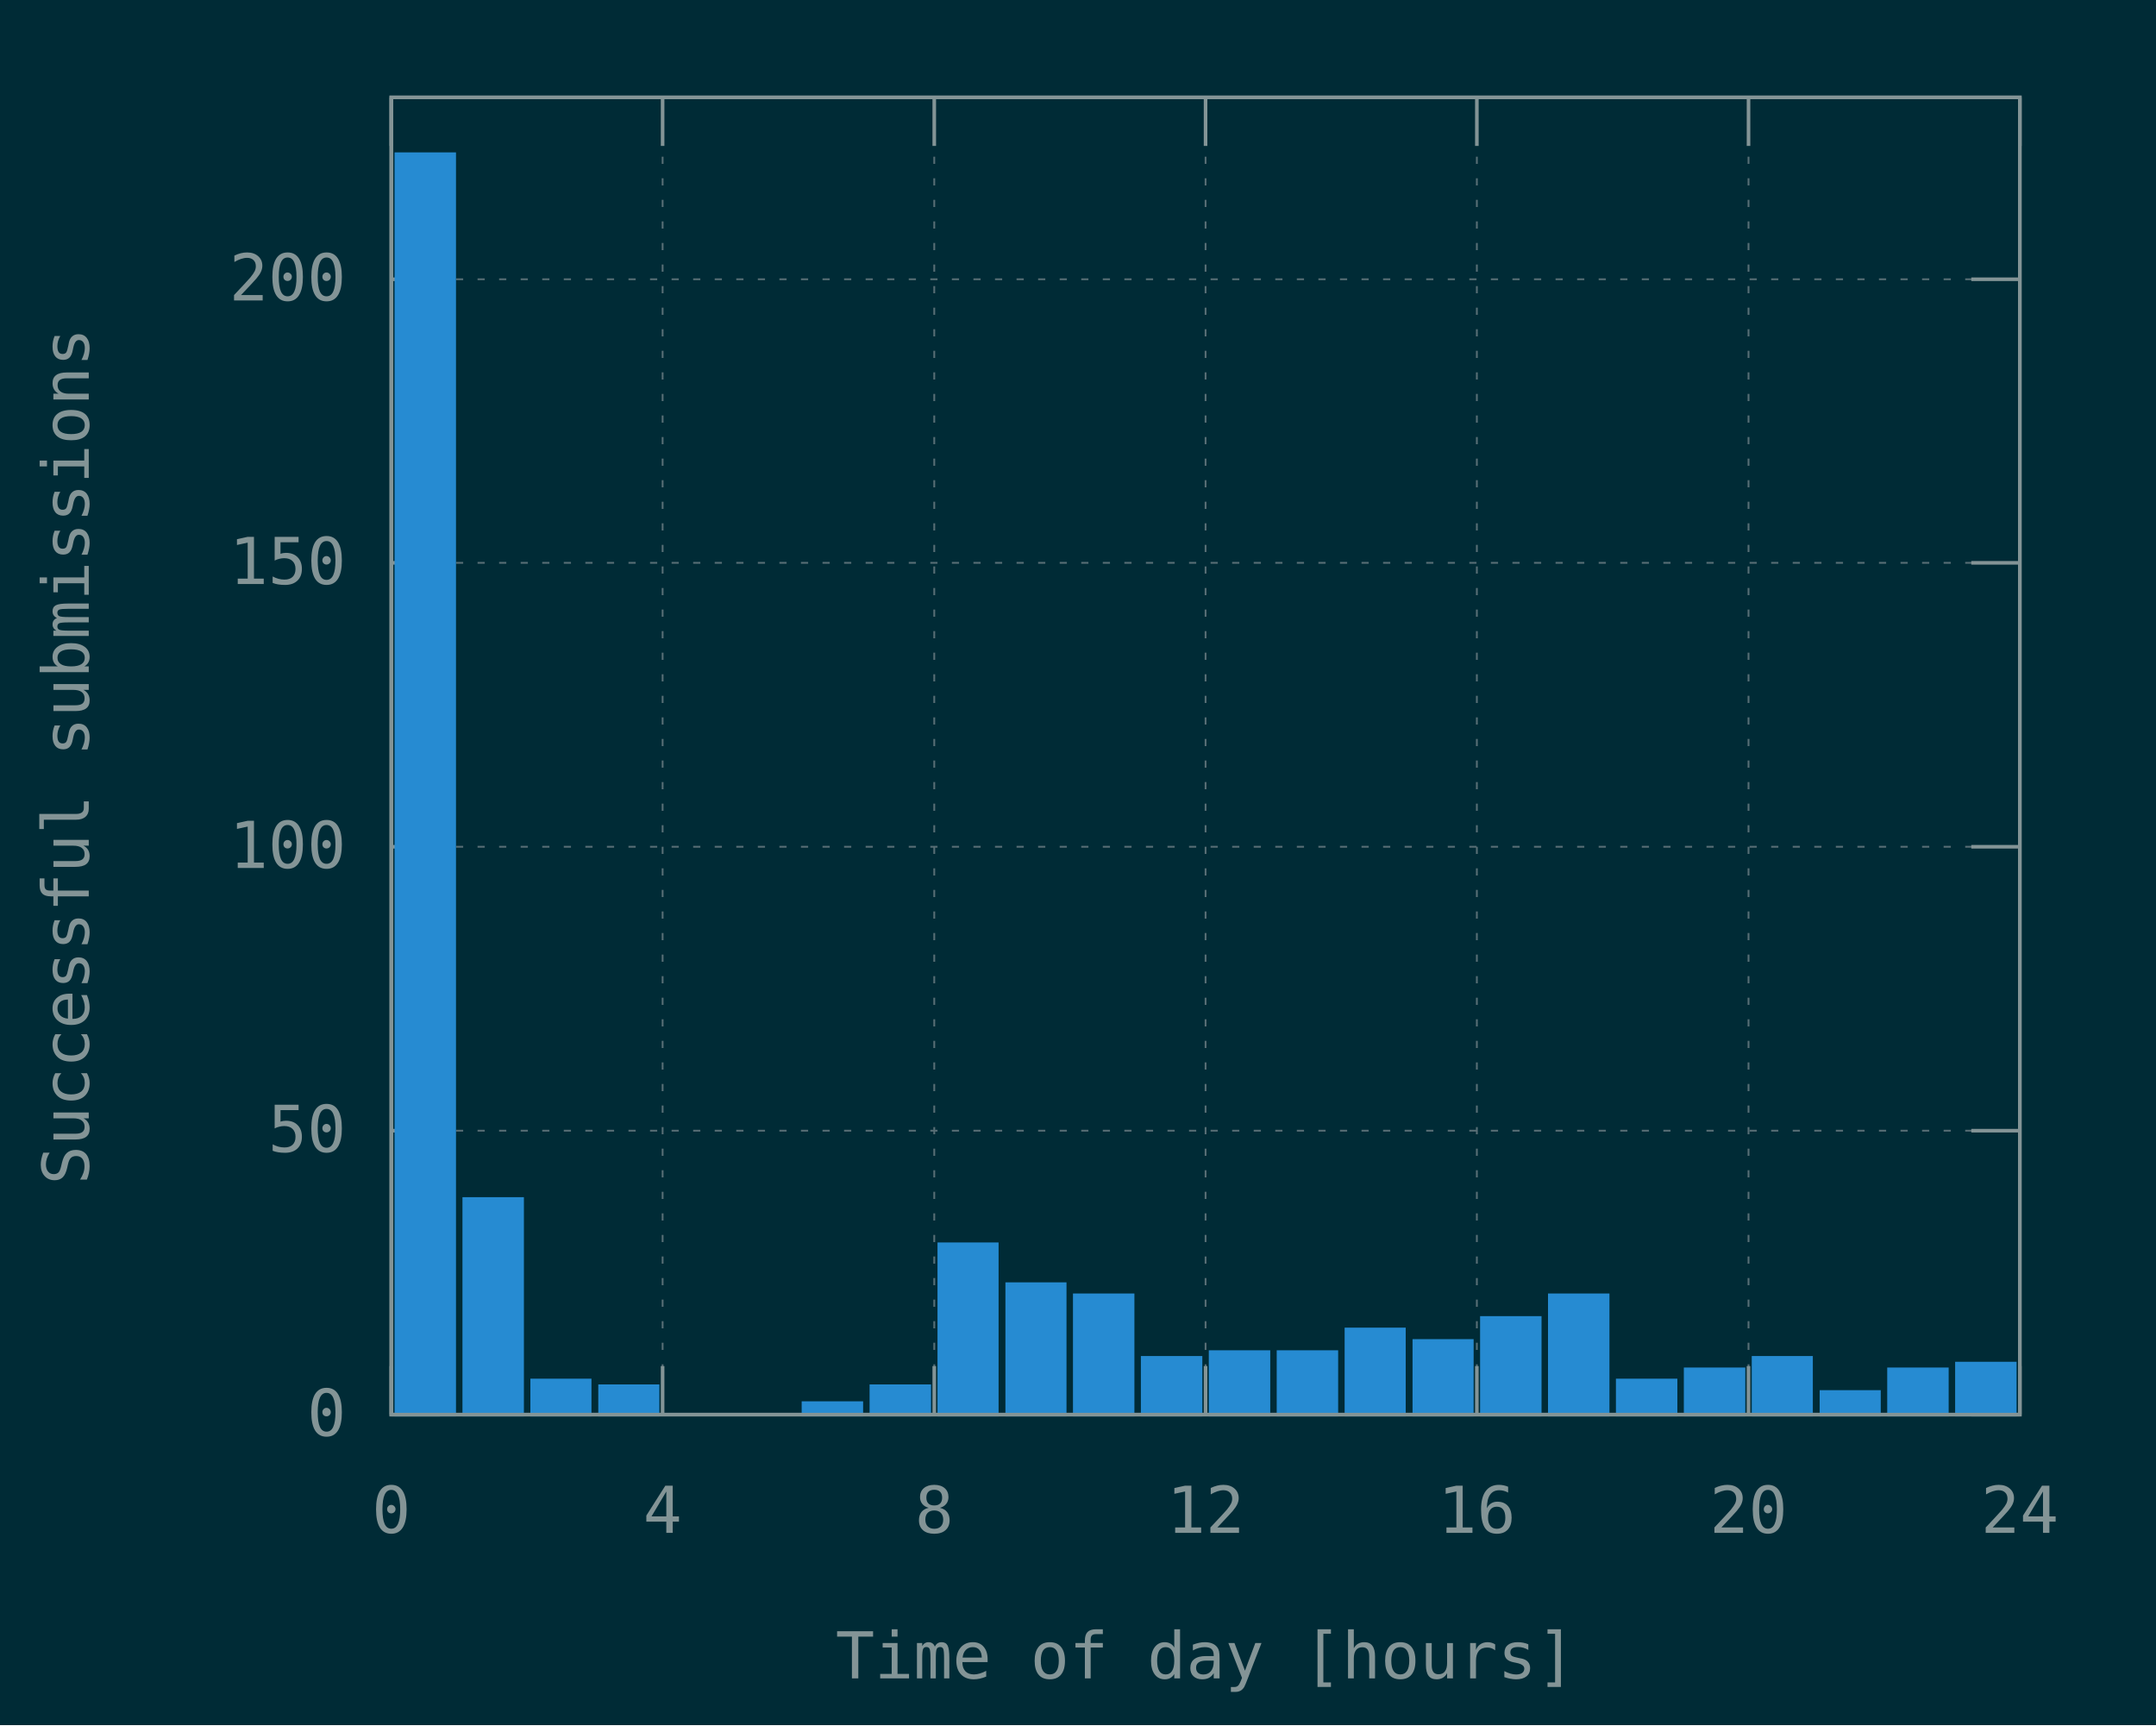
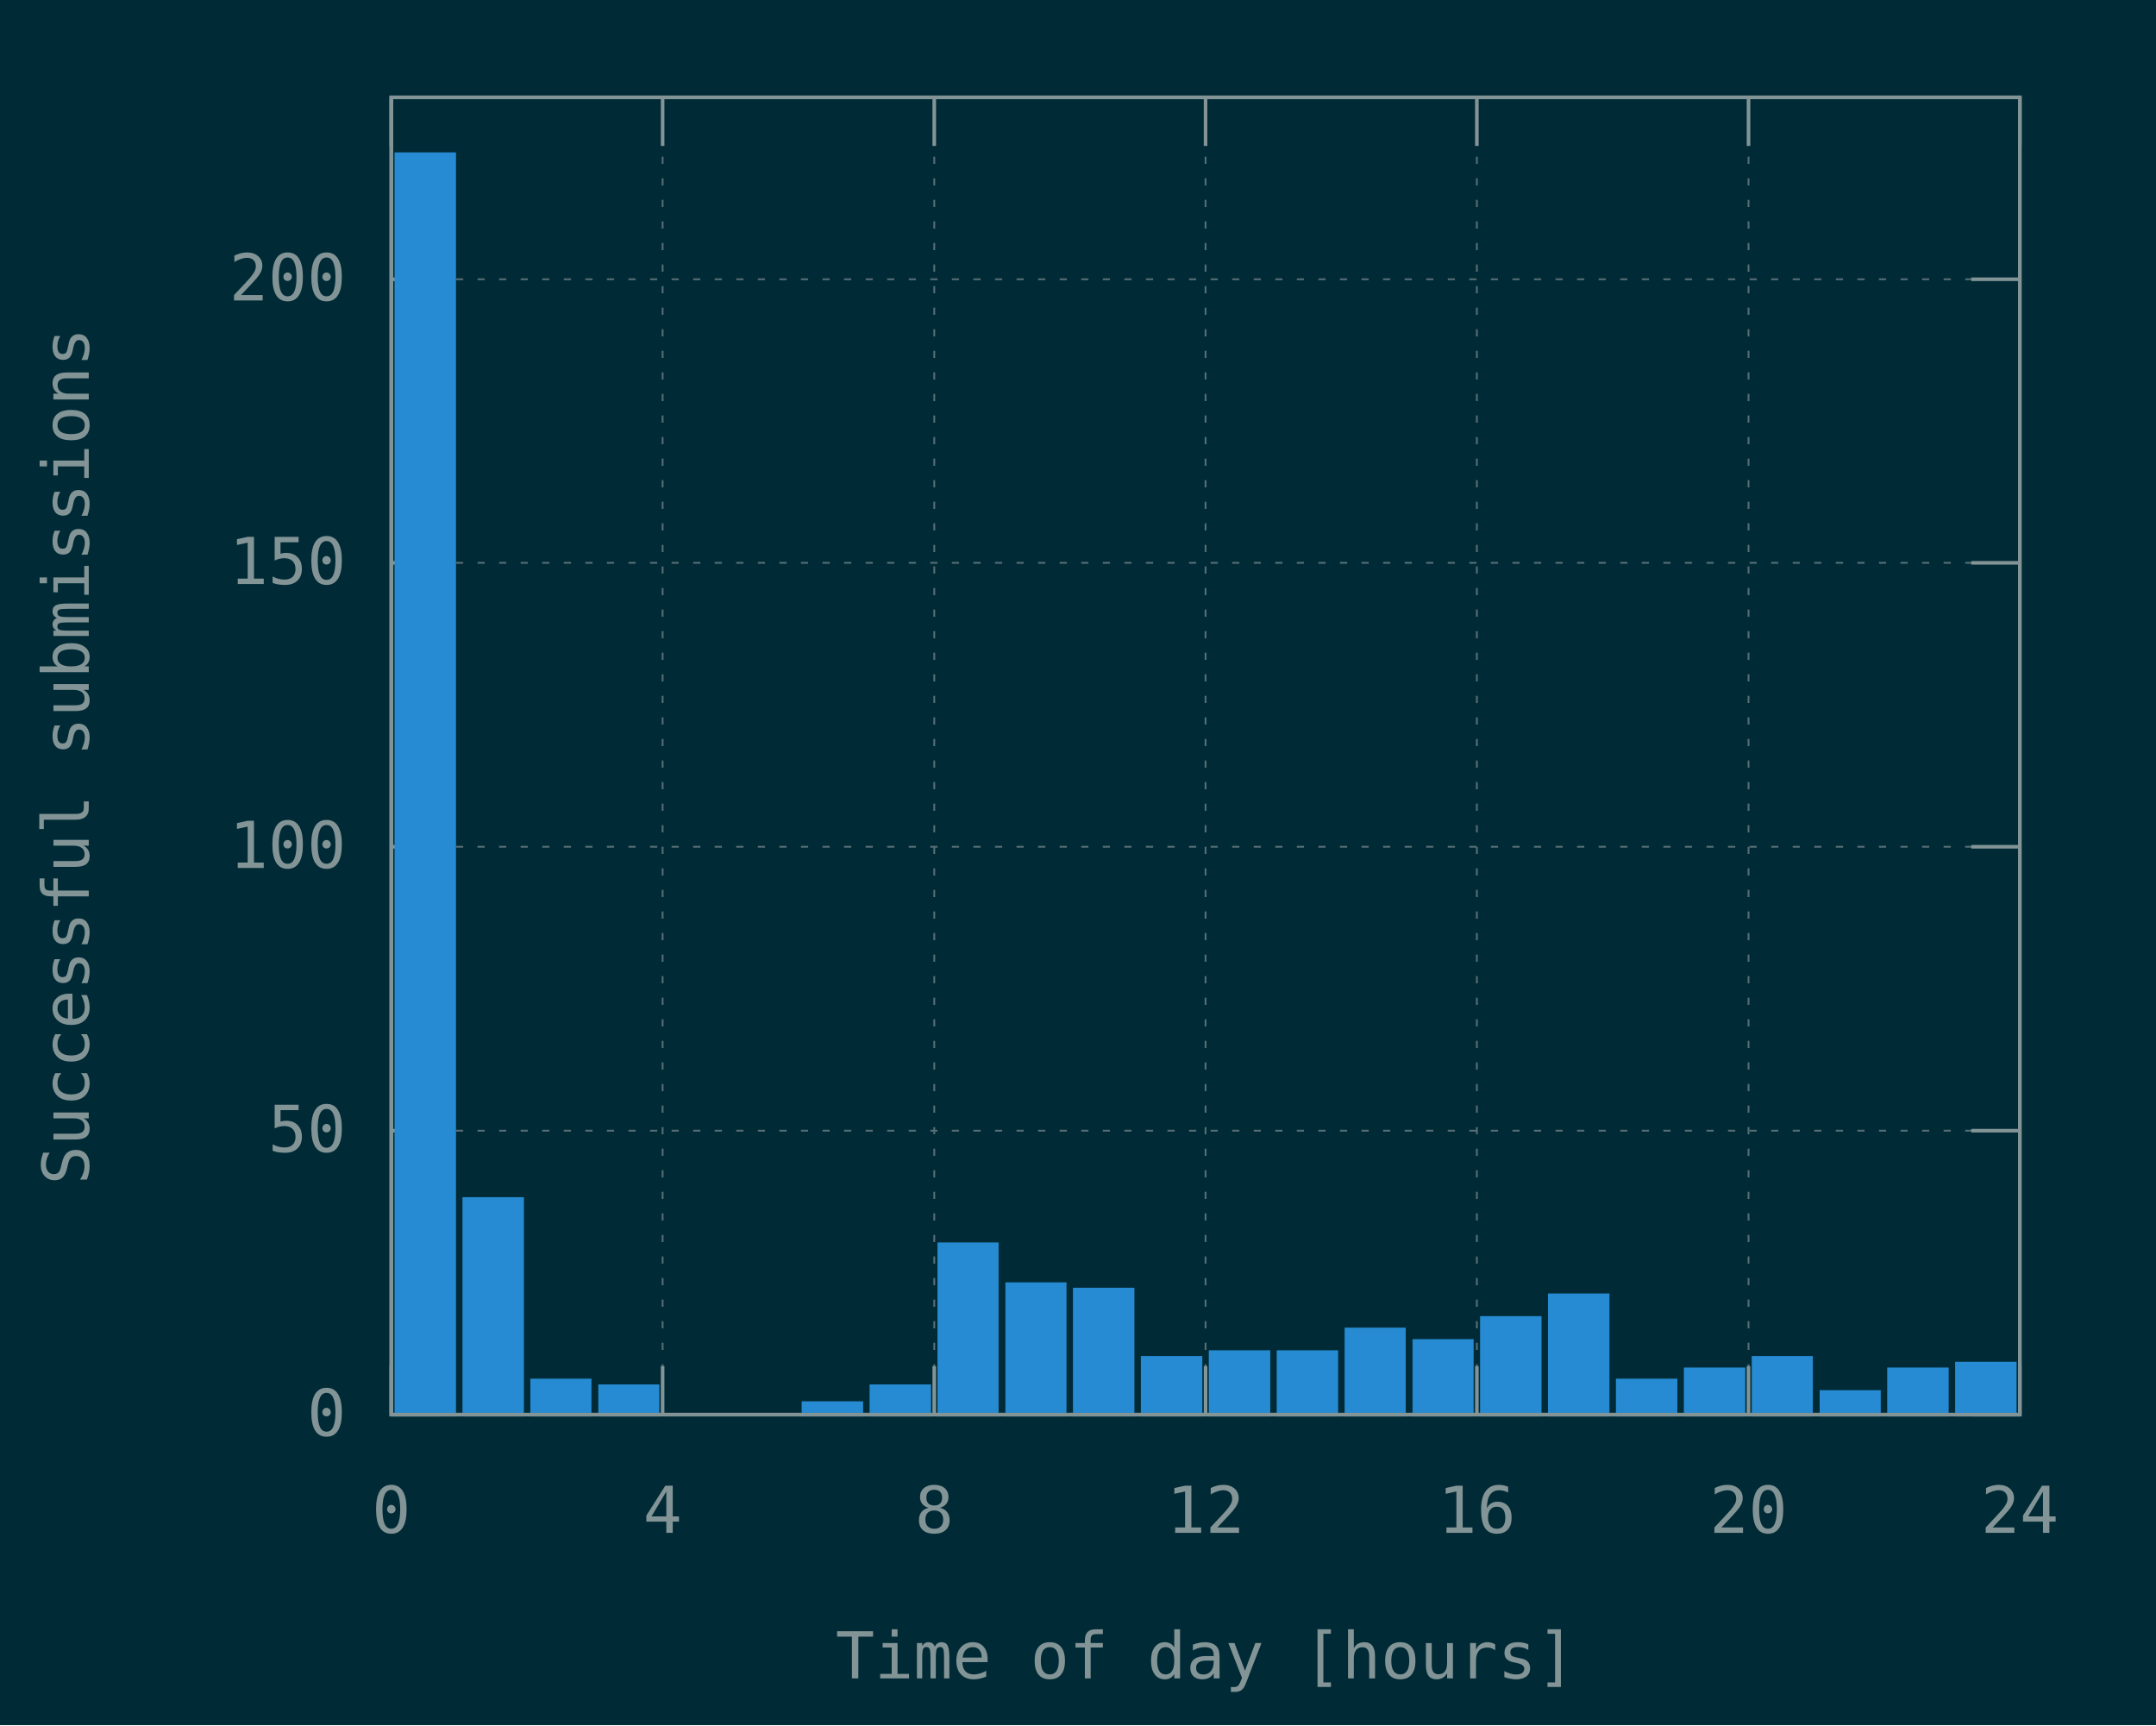
<svg xmlns="http://www.w3.org/2000/svg" xmlns:xlink="http://www.w3.org/1999/xlink" width="600" height="480" viewBox="0 0 600 480">
  <g id="gnuplot_canvas">
    <rect x="0" y="0" width="600" height="480" fill="#002b36" />
    <defs>
      <circle id="gpDot" r="0.5" stroke-width="0.5" stroke="currentColor" />
      <path id="gpPt0" stroke-width="0.148" stroke="currentColor" d="M-1,0 h2 M0,-1 v2" />
      <path id="gpPt1" stroke-width="0.148" stroke="currentColor" d="M-1,-1 L1,1 M1,-1 L-1,1" />
      <path id="gpPt2" stroke-width="0.148" stroke="currentColor" d="M-1,0 L1,0 M0,-1 L0,1 M-1,-1 L1,1 M-1,1 L1,-1" />
      <rect id="gpPt3" stroke-width="0.148" stroke="currentColor" x="-1" y="-1" width="2" height="2" />
      <rect id="gpPt4" stroke-width="0.148" stroke="currentColor" fill="currentColor" x="-1" y="-1" width="2" height="2" />
      <circle id="gpPt5" stroke-width="0.148" stroke="currentColor" cx="0" cy="0" r="1" />
      <use xlink:href="#gpPt5" id="gpPt6" fill="currentColor" stroke="none" />
      <path id="gpPt7" stroke-width="0.148" stroke="currentColor" d="M0,-1.33 L-1.33,0.67 L1.33,0.67 z" />
      <use xlink:href="#gpPt7" id="gpPt8" fill="currentColor" stroke="none" />
      <use xlink:href="#gpPt7" id="gpPt9" stroke="currentColor" transform="rotate(180)" />
      <use xlink:href="#gpPt9" id="gpPt10" fill="currentColor" stroke="none" />
      <use xlink:href="#gpPt3" id="gpPt11" stroke="currentColor" transform="rotate(45)" />
      <use xlink:href="#gpPt11" id="gpPt12" fill="currentColor" stroke="none" />
      <path id="gpPt13" stroke-width="0.148" stroke="currentColor" d="M0,1.330 L1.265,0.411 L0.782,-1.067 L-0.782,-1.076 L-1.265,0.411 z" />
      <use xlink:href="#gpPt13" id="gpPt14" fill="currentColor" stroke="none" />
      <filter id="textbox" filterUnits="objectBoundingBox" x="0" y="0" height="1" width="1">
        <feFlood flood-color="#002B36" flood-opacity="1" result="bgnd" />
        <feComposite in="SourceGraphic" in2="bgnd" operator="atop" />
      </filter>
      <filter id="greybox" filterUnits="objectBoundingBox" x="0" y="0" height="1" width="1">
        <feFlood flood-color="lightgrey" flood-opacity="1" result="grey" />
        <feComposite in="SourceGraphic" in2="grey" operator="atop" />
      </filter>
    </defs>
    <g fill="none" color="#002B36" stroke="currentColor" stroke-width="1.00" stroke-linecap="butt" stroke-linejoin="miter">
</g>
    <g fill="none" color="black" stroke="currentColor" stroke-width="1.00" stroke-linecap="butt" stroke-linejoin="miter">
</g>
    <g fill="none" color="black" stroke="rgb(131, 148, 150)" stroke-width="0.50" stroke-linecap="butt" stroke-linejoin="miter">
</g>
    <g fill="none" color="gray" stroke="currentColor" stroke-width="0.50" stroke-linecap="butt" stroke-linejoin="miter">
      <path stroke="rgb( 88, 110, 117)" stroke-dasharray="2,4" class="gridline" d="M108.9,393.6 L562.1,393.6  " />
    </g>
    <g fill="none" color="gray" stroke="rgb( 88, 110, 117)" stroke-width="1.00" stroke-linecap="butt" stroke-linejoin="miter">
</g>
    <g fill="none" color="black" stroke="currentColor" stroke-width="1.00" stroke-linecap="butt" stroke-linejoin="miter">
      <path stroke="rgb(131, 148, 150)" d="M108.9,393.6 L122.4,393.6 M562.1,393.6 L548.6,393.6  " />
      <g transform="translate(96.3,399.5)" stroke="none" fill="rgb(131,148,150)" font-family="Inconsolata" font-size="18.00" text-anchor="end">
        <text>
          <tspan font-family="Inconsolata"> 0</tspan>
        </text>
      </g>
    </g>
    <g fill="none" color="black" stroke="currentColor" stroke-width="1.00" stroke-linecap="butt" stroke-linejoin="miter">
</g>
    <g fill="none" color="black" stroke="rgb(131, 148, 150)" stroke-width="0.50" stroke-linecap="butt" stroke-linejoin="miter">
</g>
    <g fill="none" color="gray" stroke="currentColor" stroke-width="0.50" stroke-linecap="butt" stroke-linejoin="miter">
      <path stroke="rgb( 88, 110, 117)" stroke-dasharray="2,4" class="gridline" d="M108.9,314.6 L562.1,314.6  " />
    </g>
    <g fill="none" color="gray" stroke="rgb( 88, 110, 117)" stroke-width="1.00" stroke-linecap="butt" stroke-linejoin="miter">
</g>
    <g fill="none" color="black" stroke="currentColor" stroke-width="1.00" stroke-linecap="butt" stroke-linejoin="miter">
      <path stroke="rgb(131, 148, 150)" d="M108.9,314.6 L122.4,314.6 M562.1,314.6 L548.6,314.6  " />
      <g transform="translate(96.3,320.5)" stroke="none" fill="rgb(131,148,150)" font-family="Inconsolata" font-size="18.00" text-anchor="end">
        <text>
          <tspan font-family="Inconsolata"> 50</tspan>
        </text>
      </g>
    </g>
    <g fill="none" color="black" stroke="currentColor" stroke-width="1.00" stroke-linecap="butt" stroke-linejoin="miter">
</g>
    <g fill="none" color="black" stroke="rgb(131, 148, 150)" stroke-width="0.50" stroke-linecap="butt" stroke-linejoin="miter">
</g>
    <g fill="none" color="gray" stroke="currentColor" stroke-width="0.50" stroke-linecap="butt" stroke-linejoin="miter">
      <path stroke="rgb( 88, 110, 117)" stroke-dasharray="2,4" class="gridline" d="M108.9,235.6 L562.1,235.6  " />
    </g>
    <g fill="none" color="gray" stroke="rgb( 88, 110, 117)" stroke-width="1.00" stroke-linecap="butt" stroke-linejoin="miter">
</g>
    <g fill="none" color="black" stroke="currentColor" stroke-width="1.00" stroke-linecap="butt" stroke-linejoin="miter">
      <path stroke="rgb(131, 148, 150)" d="M108.9,235.6 L122.4,235.6 M562.1,235.6 L548.6,235.6  " />
      <g transform="translate(96.3,241.5)" stroke="none" fill="rgb(131,148,150)" font-family="Inconsolata" font-size="18.00" text-anchor="end">
        <text>
          <tspan font-family="Inconsolata"> 100</tspan>
        </text>
      </g>
    </g>
    <g fill="none" color="black" stroke="currentColor" stroke-width="1.00" stroke-linecap="butt" stroke-linejoin="miter">
</g>
    <g fill="none" color="black" stroke="rgb(131, 148, 150)" stroke-width="0.50" stroke-linecap="butt" stroke-linejoin="miter">
</g>
    <g fill="none" color="gray" stroke="currentColor" stroke-width="0.50" stroke-linecap="butt" stroke-linejoin="miter">
      <path stroke="rgb( 88, 110, 117)" stroke-dasharray="2,4" class="gridline" d="M108.9,156.6 L562.1,156.6  " />
    </g>
    <g fill="none" color="gray" stroke="rgb( 88, 110, 117)" stroke-width="1.00" stroke-linecap="butt" stroke-linejoin="miter">
</g>
    <g fill="none" color="black" stroke="currentColor" stroke-width="1.00" stroke-linecap="butt" stroke-linejoin="miter">
      <path stroke="rgb(131, 148, 150)" d="M108.9,156.6 L122.4,156.6 M562.1,156.6 L548.6,156.6  " />
      <g transform="translate(96.3,162.5)" stroke="none" fill="rgb(131,148,150)" font-family="Inconsolata" font-size="18.00" text-anchor="end">
        <text>
          <tspan font-family="Inconsolata"> 150</tspan>
        </text>
      </g>
    </g>
    <g fill="none" color="black" stroke="currentColor" stroke-width="1.00" stroke-linecap="butt" stroke-linejoin="miter">
</g>
    <g fill="none" color="black" stroke="rgb(131, 148, 150)" stroke-width="0.50" stroke-linecap="butt" stroke-linejoin="miter">
</g>
    <g fill="none" color="gray" stroke="currentColor" stroke-width="0.50" stroke-linecap="butt" stroke-linejoin="miter">
      <path stroke="rgb( 88, 110, 117)" stroke-dasharray="2,4" class="gridline" d="M108.9,77.7 L562.1,77.7  " />
    </g>
    <g fill="none" color="gray" stroke="rgb( 88, 110, 117)" stroke-width="1.00" stroke-linecap="butt" stroke-linejoin="miter">
</g>
    <g fill="none" color="black" stroke="currentColor" stroke-width="1.00" stroke-linecap="butt" stroke-linejoin="miter">
      <path stroke="rgb(131, 148, 150)" d="M108.9,77.7 L122.4,77.7 M562.1,77.7 L548.6,77.7  " />
      <g transform="translate(96.3,83.6)" stroke="none" fill="rgb(131,148,150)" font-family="Inconsolata" font-size="18.00" text-anchor="end">
        <text>
          <tspan font-family="Inconsolata"> 200</tspan>
        </text>
      </g>
    </g>
    <g fill="none" color="black" stroke="currentColor" stroke-width="1.00" stroke-linecap="butt" stroke-linejoin="miter">
</g>
    <g fill="none" color="black" stroke="rgb(131, 148, 150)" stroke-width="0.50" stroke-linecap="butt" stroke-linejoin="miter">
</g>
    <g fill="none" color="gray" stroke="currentColor" stroke-width="0.50" stroke-linecap="butt" stroke-linejoin="miter">
      <path stroke="rgb( 88, 110, 117)" stroke-dasharray="2,4" class="gridline" d="M108.9,393.6 L108.9,27.1  " />
    </g>
    <g fill="none" color="gray" stroke="rgb( 88, 110, 117)" stroke-width="1.00" stroke-linecap="butt" stroke-linejoin="miter">
</g>
    <g fill="none" color="black" stroke="currentColor" stroke-width="1.00" stroke-linecap="butt" stroke-linejoin="miter">
      <path stroke="rgb(131, 148, 150)" d="M108.9,393.6 L108.9,380.1 M108.9,27.1 L108.9,40.6  " />
      <g transform="translate(108.9,426.5)" stroke="none" fill="rgb(131,148,150)" font-family="Inconsolata" font-size="18.00" text-anchor="middle">
        <text>
          <tspan font-family="Inconsolata"> 0</tspan>
        </text>
      </g>
    </g>
    <g fill="none" color="black" stroke="currentColor" stroke-width="1.00" stroke-linecap="butt" stroke-linejoin="miter">
</g>
    <g fill="none" color="black" stroke="rgb(131, 148, 150)" stroke-width="0.50" stroke-linecap="butt" stroke-linejoin="miter">
</g>
    <g fill="none" color="gray" stroke="currentColor" stroke-width="0.50" stroke-linecap="butt" stroke-linejoin="miter">
      <path stroke="rgb( 88, 110, 117)" stroke-dasharray="2,4" class="gridline" d="M184.4,393.6 L184.4,27.1  " />
    </g>
    <g fill="none" color="gray" stroke="rgb( 88, 110, 117)" stroke-width="1.00" stroke-linecap="butt" stroke-linejoin="miter">
</g>
    <g fill="none" color="black" stroke="currentColor" stroke-width="1.00" stroke-linecap="butt" stroke-linejoin="miter">
      <path stroke="rgb(131, 148, 150)" d="M184.4,393.6 L184.4,380.1 M184.4,27.1 L184.4,40.6  " />
      <g transform="translate(184.4,426.5)" stroke="none" fill="rgb(131,148,150)" font-family="Inconsolata" font-size="18.00" text-anchor="middle">
        <text>
          <tspan font-family="Inconsolata"> 4</tspan>
        </text>
      </g>
    </g>
    <g fill="none" color="black" stroke="currentColor" stroke-width="1.00" stroke-linecap="butt" stroke-linejoin="miter">
</g>
    <g fill="none" color="black" stroke="rgb(131, 148, 150)" stroke-width="0.50" stroke-linecap="butt" stroke-linejoin="miter">
</g>
    <g fill="none" color="gray" stroke="currentColor" stroke-width="0.50" stroke-linecap="butt" stroke-linejoin="miter">
      <path stroke="rgb( 88, 110, 117)" stroke-dasharray="2,4" class="gridline" d="M260.0,393.6 L260.0,27.1  " />
    </g>
    <g fill="none" color="gray" stroke="rgb( 88, 110, 117)" stroke-width="1.00" stroke-linecap="butt" stroke-linejoin="miter">
</g>
    <g fill="none" color="black" stroke="currentColor" stroke-width="1.00" stroke-linecap="butt" stroke-linejoin="miter">
      <path stroke="rgb(131, 148, 150)" d="M260.0,393.6 L260.0,380.1 M260.0,27.1 L260.0,40.6  " />
      <g transform="translate(260.0,426.5)" stroke="none" fill="rgb(131,148,150)" font-family="Inconsolata" font-size="18.00" text-anchor="middle">
        <text>
          <tspan font-family="Inconsolata"> 8</tspan>
        </text>
      </g>
    </g>
    <g fill="none" color="black" stroke="currentColor" stroke-width="1.00" stroke-linecap="butt" stroke-linejoin="miter">
</g>
    <g fill="none" color="black" stroke="rgb(131, 148, 150)" stroke-width="0.50" stroke-linecap="butt" stroke-linejoin="miter">
</g>
    <g fill="none" color="gray" stroke="currentColor" stroke-width="0.50" stroke-linecap="butt" stroke-linejoin="miter">
      <path stroke="rgb( 88, 110, 117)" stroke-dasharray="2,4" class="gridline" d="M335.5,393.6 L335.5,27.1  " />
    </g>
    <g fill="none" color="gray" stroke="rgb( 88, 110, 117)" stroke-width="1.00" stroke-linecap="butt" stroke-linejoin="miter">
</g>
    <g fill="none" color="black" stroke="currentColor" stroke-width="1.00" stroke-linecap="butt" stroke-linejoin="miter">
      <path stroke="rgb(131, 148, 150)" d="M335.5,393.6 L335.5,380.1 M335.5,27.1 L335.5,40.6  " />
      <g transform="translate(335.5,426.5)" stroke="none" fill="rgb(131,148,150)" font-family="Inconsolata" font-size="18.00" text-anchor="middle">
        <text>
          <tspan font-family="Inconsolata"> 12</tspan>
        </text>
      </g>
    </g>
    <g fill="none" color="black" stroke="currentColor" stroke-width="1.00" stroke-linecap="butt" stroke-linejoin="miter">
</g>
    <g fill="none" color="black" stroke="rgb(131, 148, 150)" stroke-width="0.50" stroke-linecap="butt" stroke-linejoin="miter">
</g>
    <g fill="none" color="gray" stroke="currentColor" stroke-width="0.50" stroke-linecap="butt" stroke-linejoin="miter">
      <path stroke="rgb( 88, 110, 117)" stroke-dasharray="2,4" class="gridline" d="M411.0,393.6 L411.0,27.1  " />
    </g>
    <g fill="none" color="gray" stroke="rgb( 88, 110, 117)" stroke-width="1.00" stroke-linecap="butt" stroke-linejoin="miter">
</g>
    <g fill="none" color="black" stroke="currentColor" stroke-width="1.00" stroke-linecap="butt" stroke-linejoin="miter">
      <path stroke="rgb(131, 148, 150)" d="M411.0,393.6 L411.0,380.1 M411.0,27.1 L411.0,40.6  " />
      <g transform="translate(411.0,426.5)" stroke="none" fill="rgb(131,148,150)" font-family="Inconsolata" font-size="18.00" text-anchor="middle">
        <text>
          <tspan font-family="Inconsolata"> 16</tspan>
        </text>
      </g>
    </g>
    <g fill="none" color="black" stroke="currentColor" stroke-width="1.00" stroke-linecap="butt" stroke-linejoin="miter">
</g>
    <g fill="none" color="black" stroke="rgb(131, 148, 150)" stroke-width="0.50" stroke-linecap="butt" stroke-linejoin="miter">
</g>
    <g fill="none" color="gray" stroke="currentColor" stroke-width="0.50" stroke-linecap="butt" stroke-linejoin="miter">
      <path stroke="rgb( 88, 110, 117)" stroke-dasharray="2,4" class="gridline" d="M486.6,393.6 L486.6,40.6 L486.6,27.1  " />
    </g>
    <g fill="none" color="gray" stroke="rgb( 88, 110, 117)" stroke-width="1.00" stroke-linecap="butt" stroke-linejoin="miter">
</g>
    <g fill="none" color="black" stroke="currentColor" stroke-width="1.00" stroke-linecap="butt" stroke-linejoin="miter">
      <path stroke="rgb(131, 148, 150)" d="M486.6,393.6 L486.6,380.1 M486.6,27.1 L486.6,40.6  " />
      <g transform="translate(486.6,426.5)" stroke="none" fill="rgb(131,148,150)" font-family="Inconsolata" font-size="18.00" text-anchor="middle">
        <text>
          <tspan font-family="Inconsolata"> 20</tspan>
        </text>
      </g>
    </g>
    <g fill="none" color="black" stroke="currentColor" stroke-width="1.00" stroke-linecap="butt" stroke-linejoin="miter">
</g>
    <g fill="none" color="black" stroke="rgb(131, 148, 150)" stroke-width="0.50" stroke-linecap="butt" stroke-linejoin="miter">
</g>
    <g fill="none" color="gray" stroke="currentColor" stroke-width="0.50" stroke-linecap="butt" stroke-linejoin="miter">
      <path stroke="rgb( 88, 110, 117)" stroke-dasharray="2,4" class="gridline" d="M562.1,393.6 L562.1,27.1  " />
    </g>
    <g fill="none" color="gray" stroke="rgb( 88, 110, 117)" stroke-width="1.00" stroke-linecap="butt" stroke-linejoin="miter">
</g>
    <g fill="none" color="black" stroke="currentColor" stroke-width="1.00" stroke-linecap="butt" stroke-linejoin="miter">
      <path stroke="rgb(131, 148, 150)" d="M562.1,393.6 L562.1,380.1 M562.1,27.1 L562.1,40.6  " />
      <g transform="translate(562.1,426.5)" stroke="none" fill="rgb(131,148,150)" font-family="Inconsolata" font-size="18.00" text-anchor="middle">
        <text>
          <tspan font-family="Inconsolata"> 24</tspan>
        </text>
      </g>
    </g>
    <g fill="none" color="black" stroke="currentColor" stroke-width="1.00" stroke-linecap="butt" stroke-linejoin="miter">
</g>
    <g fill="none" color="black" stroke="currentColor" stroke-width="1.00" stroke-linecap="butt" stroke-linejoin="miter">
      <path stroke="rgb(131, 148, 150)" d="M108.9,27.1 L108.9,393.6 L562.1,393.6 L562.1,27.1 L108.9,27.1 Z  " />
    </g>
    <g fill="none" color="black" stroke="currentColor" stroke-width="1.00" stroke-linecap="butt" stroke-linejoin="miter">
      <g transform="translate(24.7,210.4) rotate(270)" stroke="none" fill="rgb(131,148,150)" font-family="Inconsolata" font-size="18.00" text-anchor="middle">
        <text>
          <tspan font-family="Inconsolata">Successful submissions</tspan>
        </text>
      </g>
    </g>
    <g fill="none" color="black" stroke="currentColor" stroke-width="1.00" stroke-linecap="butt" stroke-linejoin="miter">
      <g transform="translate(335.5,467.0)" stroke="none" fill="rgb(131,148,150)" font-family="Inconsolata" font-size="18.00" text-anchor="middle">
        <text>
          <tspan font-family="Inconsolata">Time of day [hours]</tspan>
        </text>
      </g>
    </g>
    <g fill="none" color="black" stroke="currentColor" stroke-width="1.00" stroke-linecap="butt" stroke-linejoin="miter">
</g>
    <g id="gnuplot_plot_1">
      <g fill="none" color="black" stroke="currentColor" stroke-width="1.00" stroke-linecap="butt" stroke-linejoin="miter">
        <g stroke="none" shape-rendering="crispEdges">
          <polygon fill="rgb( 38, 139, 210)" points="110.3,393.6 126.5,393.6 126.5,42.8 110.3,42.8 " />
        </g>
        <path stroke="rgb( 38, 139, 210)" d="M110.3,393.6 L110.3,42.9 L126.4,42.9 L126.4,393.6 L110.3,393.6 Z  " />
        <g stroke="none" shape-rendering="crispEdges">
          <polygon fill="rgb( 38, 139, 210)" points="129.2,393.6 145.4,393.6 145.4,333.5 129.2,333.5 " />
        </g>
        <path stroke="rgb( 38, 139, 210)" d="M129.2,393.6 L129.2,333.6 L145.3,333.6 L145.3,393.6 L129.2,393.6 Z  " />
        <g stroke="none" shape-rendering="crispEdges">
          <polygon fill="rgb( 38, 139, 210)" points="148.1,393.6 164.2,393.6 164.2,384.0 148.1,384.0 " />
        </g>
        <path stroke="rgb( 38, 139, 210)" d="M148.1,393.6 L148.1,384.1 L164.1,384.1 L164.1,393.6 L148.1,393.6 Z  " />
        <g stroke="none" shape-rendering="crispEdges">
          <polygon fill="rgb( 38, 139, 210)" points="167.0,393.6 183.1,393.6 183.1,385.6 167.0,385.6 " />
        </g>
        <path stroke="rgb( 38, 139, 210)" d="M167.0,393.6 L167.0,385.7 L183.0,385.7 L183.0,393.6 L167.0,393.6 Z  " />
        <g stroke="none" shape-rendering="crispEdges">
          <polygon fill="rgb( 38, 139, 210)" points="223.6,393.6 239.8,393.6 239.8,390.3 223.6,390.3 " />
        </g>
        <path stroke="rgb( 38, 139, 210)" d="M223.6,393.6 L223.6,390.4 L239.7,390.4 L239.7,393.6 L223.6,393.6 Z  " />
        <g stroke="none" shape-rendering="crispEdges">
          <polygon fill="rgb( 38, 139, 210)" points="242.5,393.6 258.7,393.6 258.7,385.6 242.5,385.6 " />
        </g>
        <path stroke="rgb( 38, 139, 210)" d="M242.5,393.6 L242.5,385.7 L258.6,385.7 L258.6,393.6 L242.5,393.6 Z  " />
        <g stroke="none" shape-rendering="crispEdges">
          <polygon fill="rgb( 38, 139, 210)" points="261.4,393.6 277.5,393.6 277.5,346.1 261.4,346.1 " />
        </g>
        <path stroke="rgb( 38, 139, 210)" d="M261.4,393.6 L261.4,346.2 L277.4,346.2 L277.4,393.6 L261.4,393.6 Z  " />
        <g stroke="none" shape-rendering="crispEdges">
          <polygon fill="rgb( 38, 139, 210)" points="280.3,393.6 296.4,393.6 296.4,357.2 280.3,357.2 " />
        </g>
        <path stroke="rgb( 38, 139, 210)" d="M280.3,393.6 L280.3,357.3 L296.3,357.3 L296.3,393.6 L280.3,393.6 Z  " />
        <g stroke="none" shape-rendering="crispEdges">
-           <polygon fill="rgb( 38, 139, 210)" points="299.1,393.6 315.3,393.6 315.3,360.3 299.1,360.3 " />
-         </g>
-         <path stroke="rgb( 38, 139, 210)" d="M299.1,393.6 L299.1,360.4 L315.2,360.4 L315.2,393.6 L299.1,393.6 Z  " />
+           <polygon fill="rgb( 38, 139, 210)" points="299.1,393.6 315.3,393.6 315.3,358.7 299.1,358.7 " />
+         </g>
+         <path stroke="rgb( 38, 139, 210)" d="M299.1,393.6 L299.1,358.8 L315.2,358.8 L315.2,393.6 L299.1,393.6 Z  " />
        <g stroke="none" shape-rendering="crispEdges">
          <polygon fill="rgb( 38, 139, 210)" points="318.0,393.6 334.2,393.6 334.2,377.7 318.0,377.7 " />
        </g>
        <path stroke="rgb( 38, 139, 210)" d="M318.0,393.6 L318.0,377.8 L334.1,377.8 L334.1,393.6 L318.0,393.6 Z  " />
        <g stroke="none" shape-rendering="crispEdges">
          <polygon fill="rgb( 38, 139, 210)" points="336.9,393.6 353.1,393.6 353.1,376.1 336.9,376.1 " />
        </g>
        <path stroke="rgb( 38, 139, 210)" d="M336.9,393.6 L336.9,376.2 L353.0,376.2 L353.0,393.6 L336.9,393.6 Z  " />
        <g stroke="none" shape-rendering="crispEdges">
          <polygon fill="rgb( 38, 139, 210)" points="355.8,393.6 372.0,393.6 372.0,376.1 355.8,376.1 " />
        </g>
        <path stroke="rgb( 38, 139, 210)" d="M355.8,393.6 L355.8,376.2 L371.9,376.2 L371.9,393.6 L355.8,393.6 Z  " />
        <g stroke="none" shape-rendering="crispEdges">
          <polygon fill="rgb( 38, 139, 210)" points="374.7,393.6 390.8,393.6 390.8,369.8 374.7,369.8 " />
        </g>
        <path stroke="rgb( 38, 139, 210)" d="M374.7,393.6 L374.7,369.9 L390.7,369.9 L390.7,393.6 L374.7,393.6 Z  " />
        <g stroke="none" shape-rendering="crispEdges">
          <polygon fill="rgb( 38, 139, 210)" points="393.6,393.6 409.7,393.6 409.7,373.0 393.6,373.0 " />
        </g>
        <path stroke="rgb( 38, 139, 210)" d="M393.6,393.6 L393.6,373.1 L409.6,373.1 L409.6,393.6 L393.6,393.6 Z  " />
        <g stroke="none" shape-rendering="crispEdges">
          <polygon fill="rgb( 38, 139, 210)" points="412.4,393.6 428.6,393.6 428.6,366.6 412.4,366.6 " />
        </g>
        <path stroke="rgb( 38, 139, 210)" d="M412.4,393.6 L412.4,366.7 L428.5,366.7 L428.5,393.6 L412.4,393.6 Z  " />
        <g stroke="none" shape-rendering="crispEdges">
          <polygon fill="rgb( 38, 139, 210)" points="431.3,393.6 447.5,393.6 447.5,360.3 431.3,360.3 " />
        </g>
        <path stroke="rgb( 38, 139, 210)" d="M431.3,393.6 L431.3,360.4 L447.4,360.4 L447.4,393.6 L431.3,393.6 Z  " />
        <g stroke="none" shape-rendering="crispEdges">
          <polygon fill="rgb( 38, 139, 210)" points="450.2,393.6 466.4,393.6 466.4,384.0 450.2,384.0 " />
        </g>
        <path stroke="rgb( 38, 139, 210)" d="M450.2,393.6 L450.2,384.1 L466.3,384.1 L466.3,393.6 L450.2,393.6 Z  " />
        <g stroke="none" shape-rendering="crispEdges">
          <polygon fill="rgb( 38, 139, 210)" points="469.1,393.6 485.3,393.6 485.3,380.9 469.1,380.9 " />
        </g>
        <path stroke="rgb( 38, 139, 210)" d="M469.1,393.6 L469.1,381.0 L485.2,381.0 L485.2,393.6 L469.1,393.6 Z  " />
        <g stroke="none" shape-rendering="crispEdges">
          <polygon fill="rgb( 38, 139, 210)" points="488.0,393.6 504.1,393.6 504.1,377.7 488.0,377.7 " />
        </g>
        <path stroke="rgb( 38, 139, 210)" d="M488.0,393.6 L488.0,377.8 L504.0,377.8 L504.0,393.6 L488.0,393.6 Z  " />
        <g stroke="none" shape-rendering="crispEdges">
          <polygon fill="rgb( 38, 139, 210)" points="506.9,393.6 523.0,393.6 523.0,387.2 506.9,387.2 " />
        </g>
        <path stroke="rgb( 38, 139, 210)" d="M506.9,393.6 L506.9,387.3 L522.9,387.3 L522.9,393.6 L506.9,393.6 Z  " />
        <g stroke="none" shape-rendering="crispEdges">
          <polygon fill="rgb( 38, 139, 210)" points="525.7,393.6 541.9,393.6 541.9,380.9 525.7,380.9 " />
        </g>
        <path stroke="rgb( 38, 139, 210)" d="M525.7,393.6 L525.7,381.0 L541.8,381.0 L541.8,393.6 L525.7,393.6 Z  " />
        <g stroke="none" shape-rendering="crispEdges">
          <polygon fill="rgb( 38, 139, 210)" points="544.6,393.6 560.8,393.6 560.8,379.3 544.6,379.3 " />
        </g>
        <path stroke="rgb( 38, 139, 210)" d="M544.6,393.6 L544.6,379.4 L560.7,379.4 L560.7,393.6 L544.6,393.6 Z  " />
      </g>
    </g>
    <g fill="none" color="#002B36" stroke="rgb( 38, 139, 210)" stroke-width="2.00" stroke-linecap="butt" stroke-linejoin="miter">
</g>
    <g fill="none" color="black" stroke="currentColor" stroke-width="2.00" stroke-linecap="butt" stroke-linejoin="miter">
</g>
    <g fill="none" color="black" stroke="black" stroke-width="1.00" stroke-linecap="butt" stroke-linejoin="miter">
</g>
    <g fill="none" color="black" stroke="currentColor" stroke-width="1.00" stroke-linecap="butt" stroke-linejoin="miter">
      <path stroke="rgb(131, 148, 150)" d="M108.9,27.1 L108.9,393.6 L562.1,393.6 L562.1,27.1 L108.9,27.1 Z  " />
    </g>
    <g fill="none" color="black" stroke="currentColor" stroke-width="1.00" stroke-linecap="butt" stroke-linejoin="miter">
</g>
  </g>
</svg>
